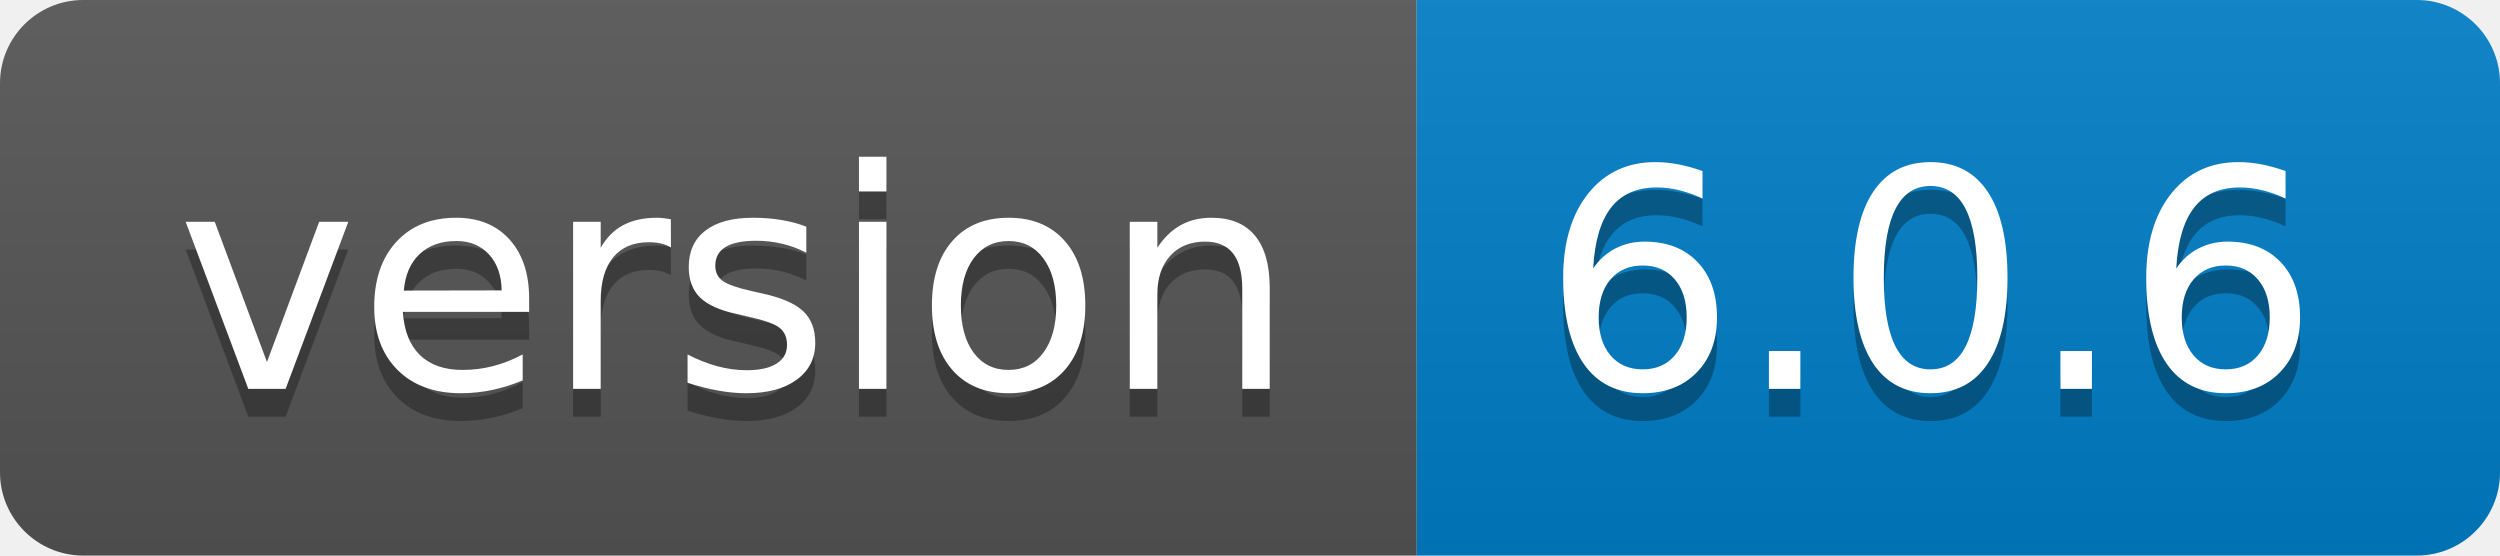
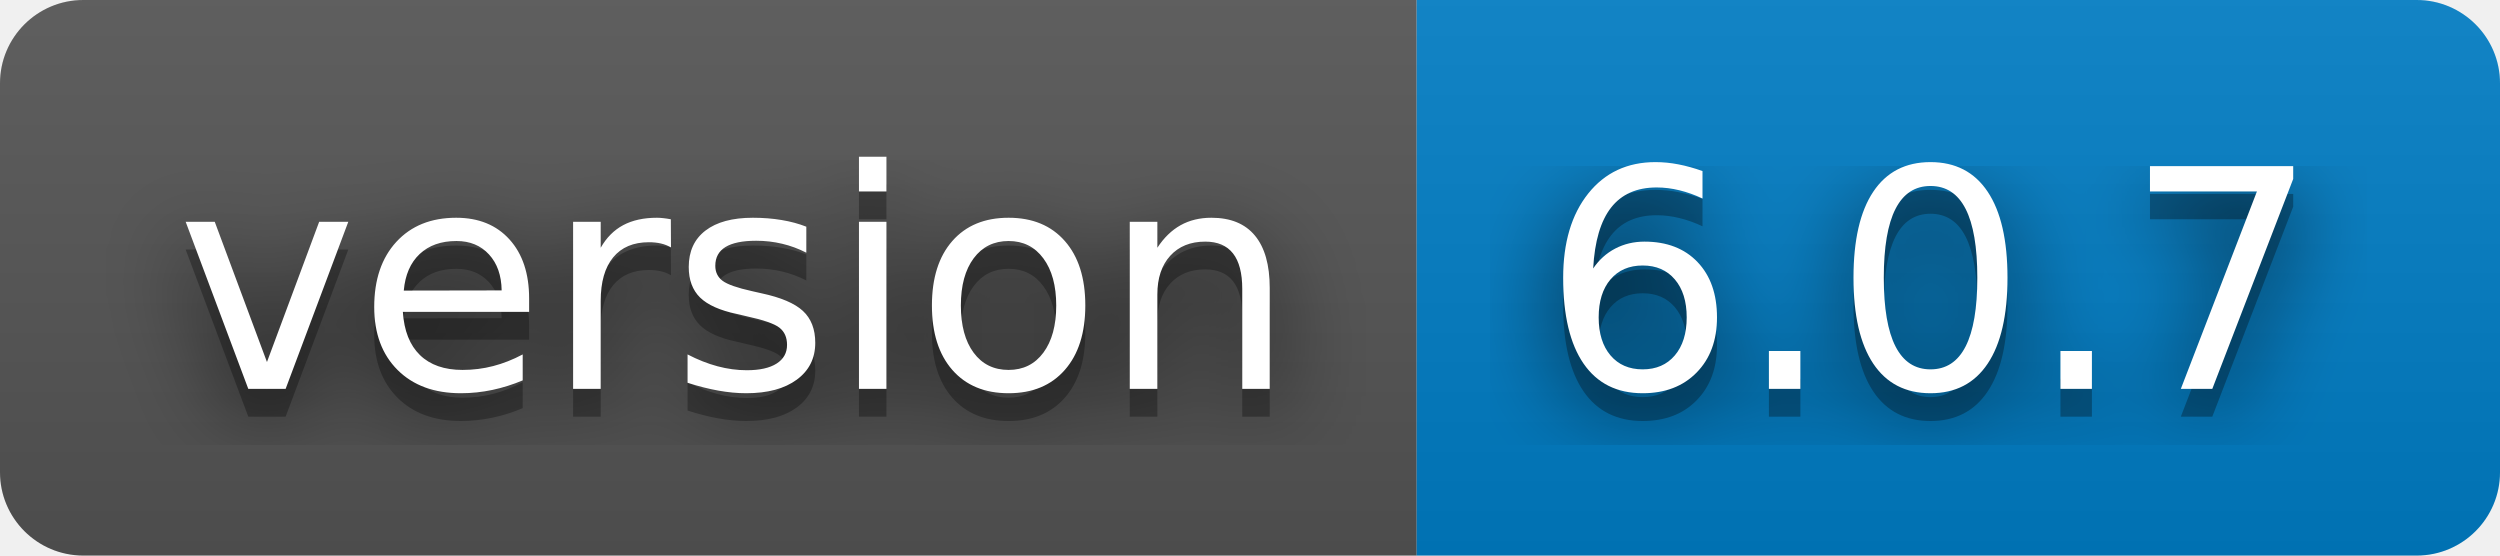
- <svg xmlns="http://www.w3.org/2000/svg" width="90" height="20" role="img" aria-label="version: 6.0.6">
+ <svg xmlns="http://www.w3.org/2000/svg" width="90" height="20" role="img" aria-label="version: 6.0.7">
+   <filter id="blur">
+     <feGaussianBlur stdDeviation="16" />
+   </filter>
  <linearGradient id="s" x2="0" y2="100%">
    <stop offset="0" stop-color="#bbb" stop-opacity=".1" />
    <stop offset="1" stop-opacity=".1" />
  </linearGradient>
  <clipPath id="r">
-     <rect width="90" height="20" rx="3" fill="#fff" />
+     <rect width="90" height="20" rx="3" />
  </clipPath>
  <g clip-path="url(#r)">
    <rect width="51" height="20" fill="#555" />
    <rect x="51" width="39" height="20" fill="#007ec6" />
    <rect width="90" height="20" fill="url(#s)" />
  </g>
  <g fill="#fff" text-anchor="middle" font-family="Verdana,Geneva,DejaVu Sans,sans-serif" text-rendering="geometricPrecision" font-size="110">
-     <text aria-hidden="true" x="265" y="150" fill="#010101" fill-opacity=".3" transform="scale(.1)" textLength="410">version</text>
-     <text x="265" y="140" transform="scale(.1)" fill="#fff" textLength="410">version</text>
-     <text aria-hidden="true" x="695" y="150" fill="#010101" fill-opacity=".3" transform="scale(.1)" textLength="290">6.0.6</text>
-     <text x="695" y="140" transform="scale(.1)" fill="#fff" textLength="290">6.0.6</text>
+     <g transform="scale(.1)">
+       <g aria-hidden="true" fill="#010101">
+         <text x="265" y="150" fill-opacity=".8" filter="url(#blur)" textLength="410">version</text>
+         <text x="265" y="150" fill-opacity=".3" textLength="410">version</text>
+       </g>
+       <text x="265" y="140" textLength="410">version</text>
+     </g>
+     <g transform="scale(.1)">
+       <g aria-hidden="true" fill="#010101">
+         <text x="695" y="150" fill-opacity=".8" filter="url(#blur)" textLength="290">6.0.7</text>
+         <text x="695" y="150" fill-opacity=".3" textLength="290">6.0.7</text>
+       </g>
+       <text x="695" y="140" textLength="290">6.0.7</text>
+     </g>
  </g>
</svg>
